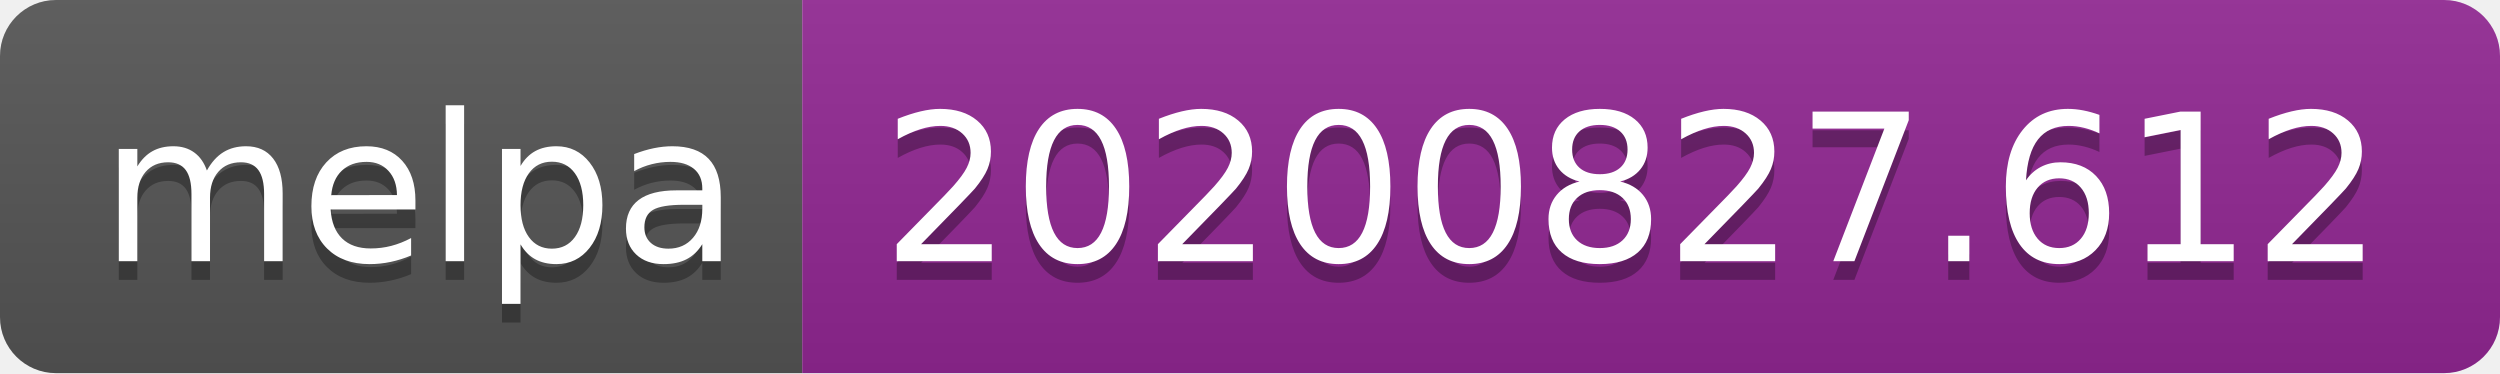
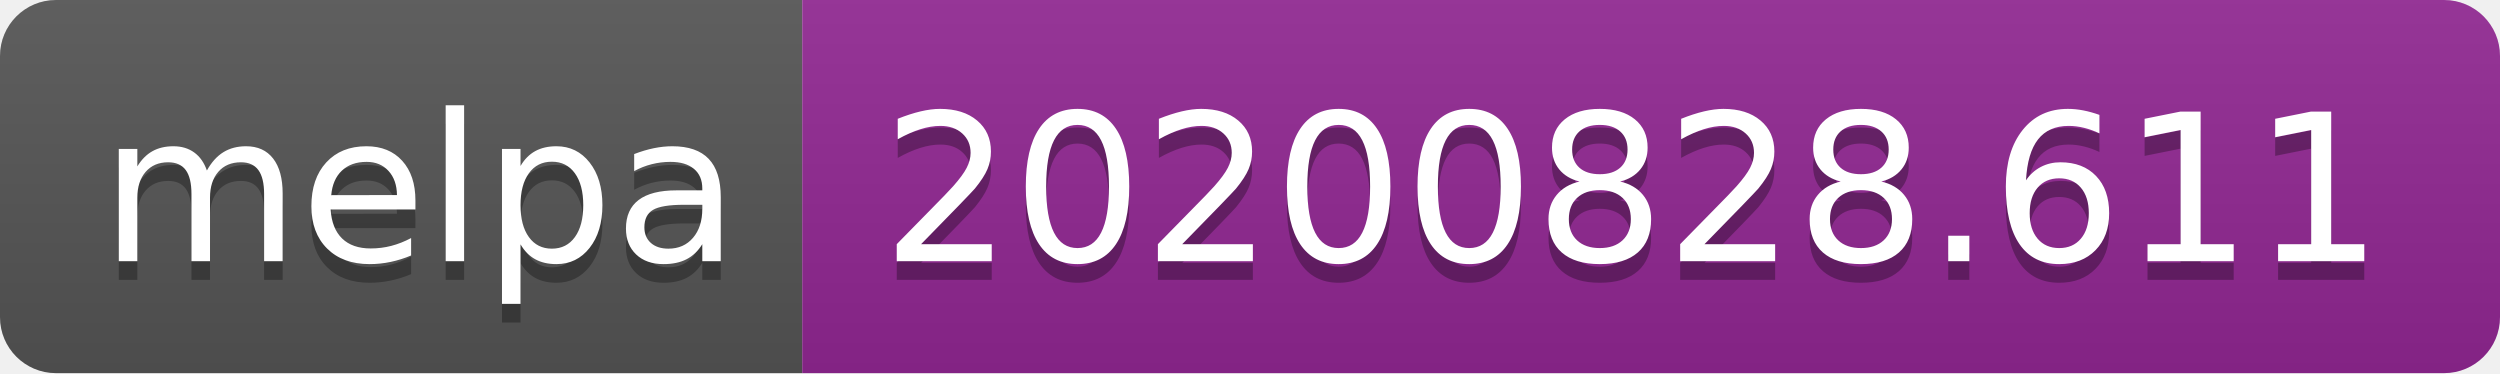
- <svg xmlns="http://www.w3.org/2000/svg" width="134" height="20" role="img" aria-label="melpa: 20200827.612">
+ <svg xmlns="http://www.w3.org/2000/svg" width="134" height="20" role="img" aria-label="melpa: 20200828.611">
  <linearGradient id="s" x2="0" y2="100%">
    <stop offset="0" stop-color="#bbb" stop-opacity=".1" />
    <stop offset="1" stop-opacity=".1" />
  </linearGradient>
  <clipPath id="r">
    <rect width="134" height="20" rx="3" fill="#fff" />
  </clipPath>
  <g clip-path="url(#r)">
    <rect width="43" height="20" fill="#555" />
    <rect x="43" width="91" height="20" fill="#922793" />
    <rect width="134" height="20" fill="url(#s)" />
  </g>
  <g fill="#fff" text-anchor="middle" font-family="Verdana,Geneva,DejaVu Sans,sans-serif" text-rendering="geometricPrecision" font-size="110">
    <text aria-hidden="true" x="225" y="150" fill="#010101" fill-opacity=".3" transform="scale(.1)" textLength="330">melpa</text>
    <text x="225" y="140" transform="scale(.1)" fill="#fff" textLength="330">melpa</text>
-     <text aria-hidden="true" x="875" y="150" fill="#010101" fill-opacity=".3" transform="scale(.1)" textLength="810">20200827.612</text>
-     <text x="875" y="140" transform="scale(.1)" fill="#fff" textLength="810">20200827.612</text>
+     <text aria-hidden="true" x="875" y="150" fill="#010101" fill-opacity=".3" transform="scale(.1)" textLength="810">20200828.611</text>
+     <text x="875" y="140" transform="scale(.1)" fill="#fff" textLength="810">20200828.611</text>
  </g>
</svg>
